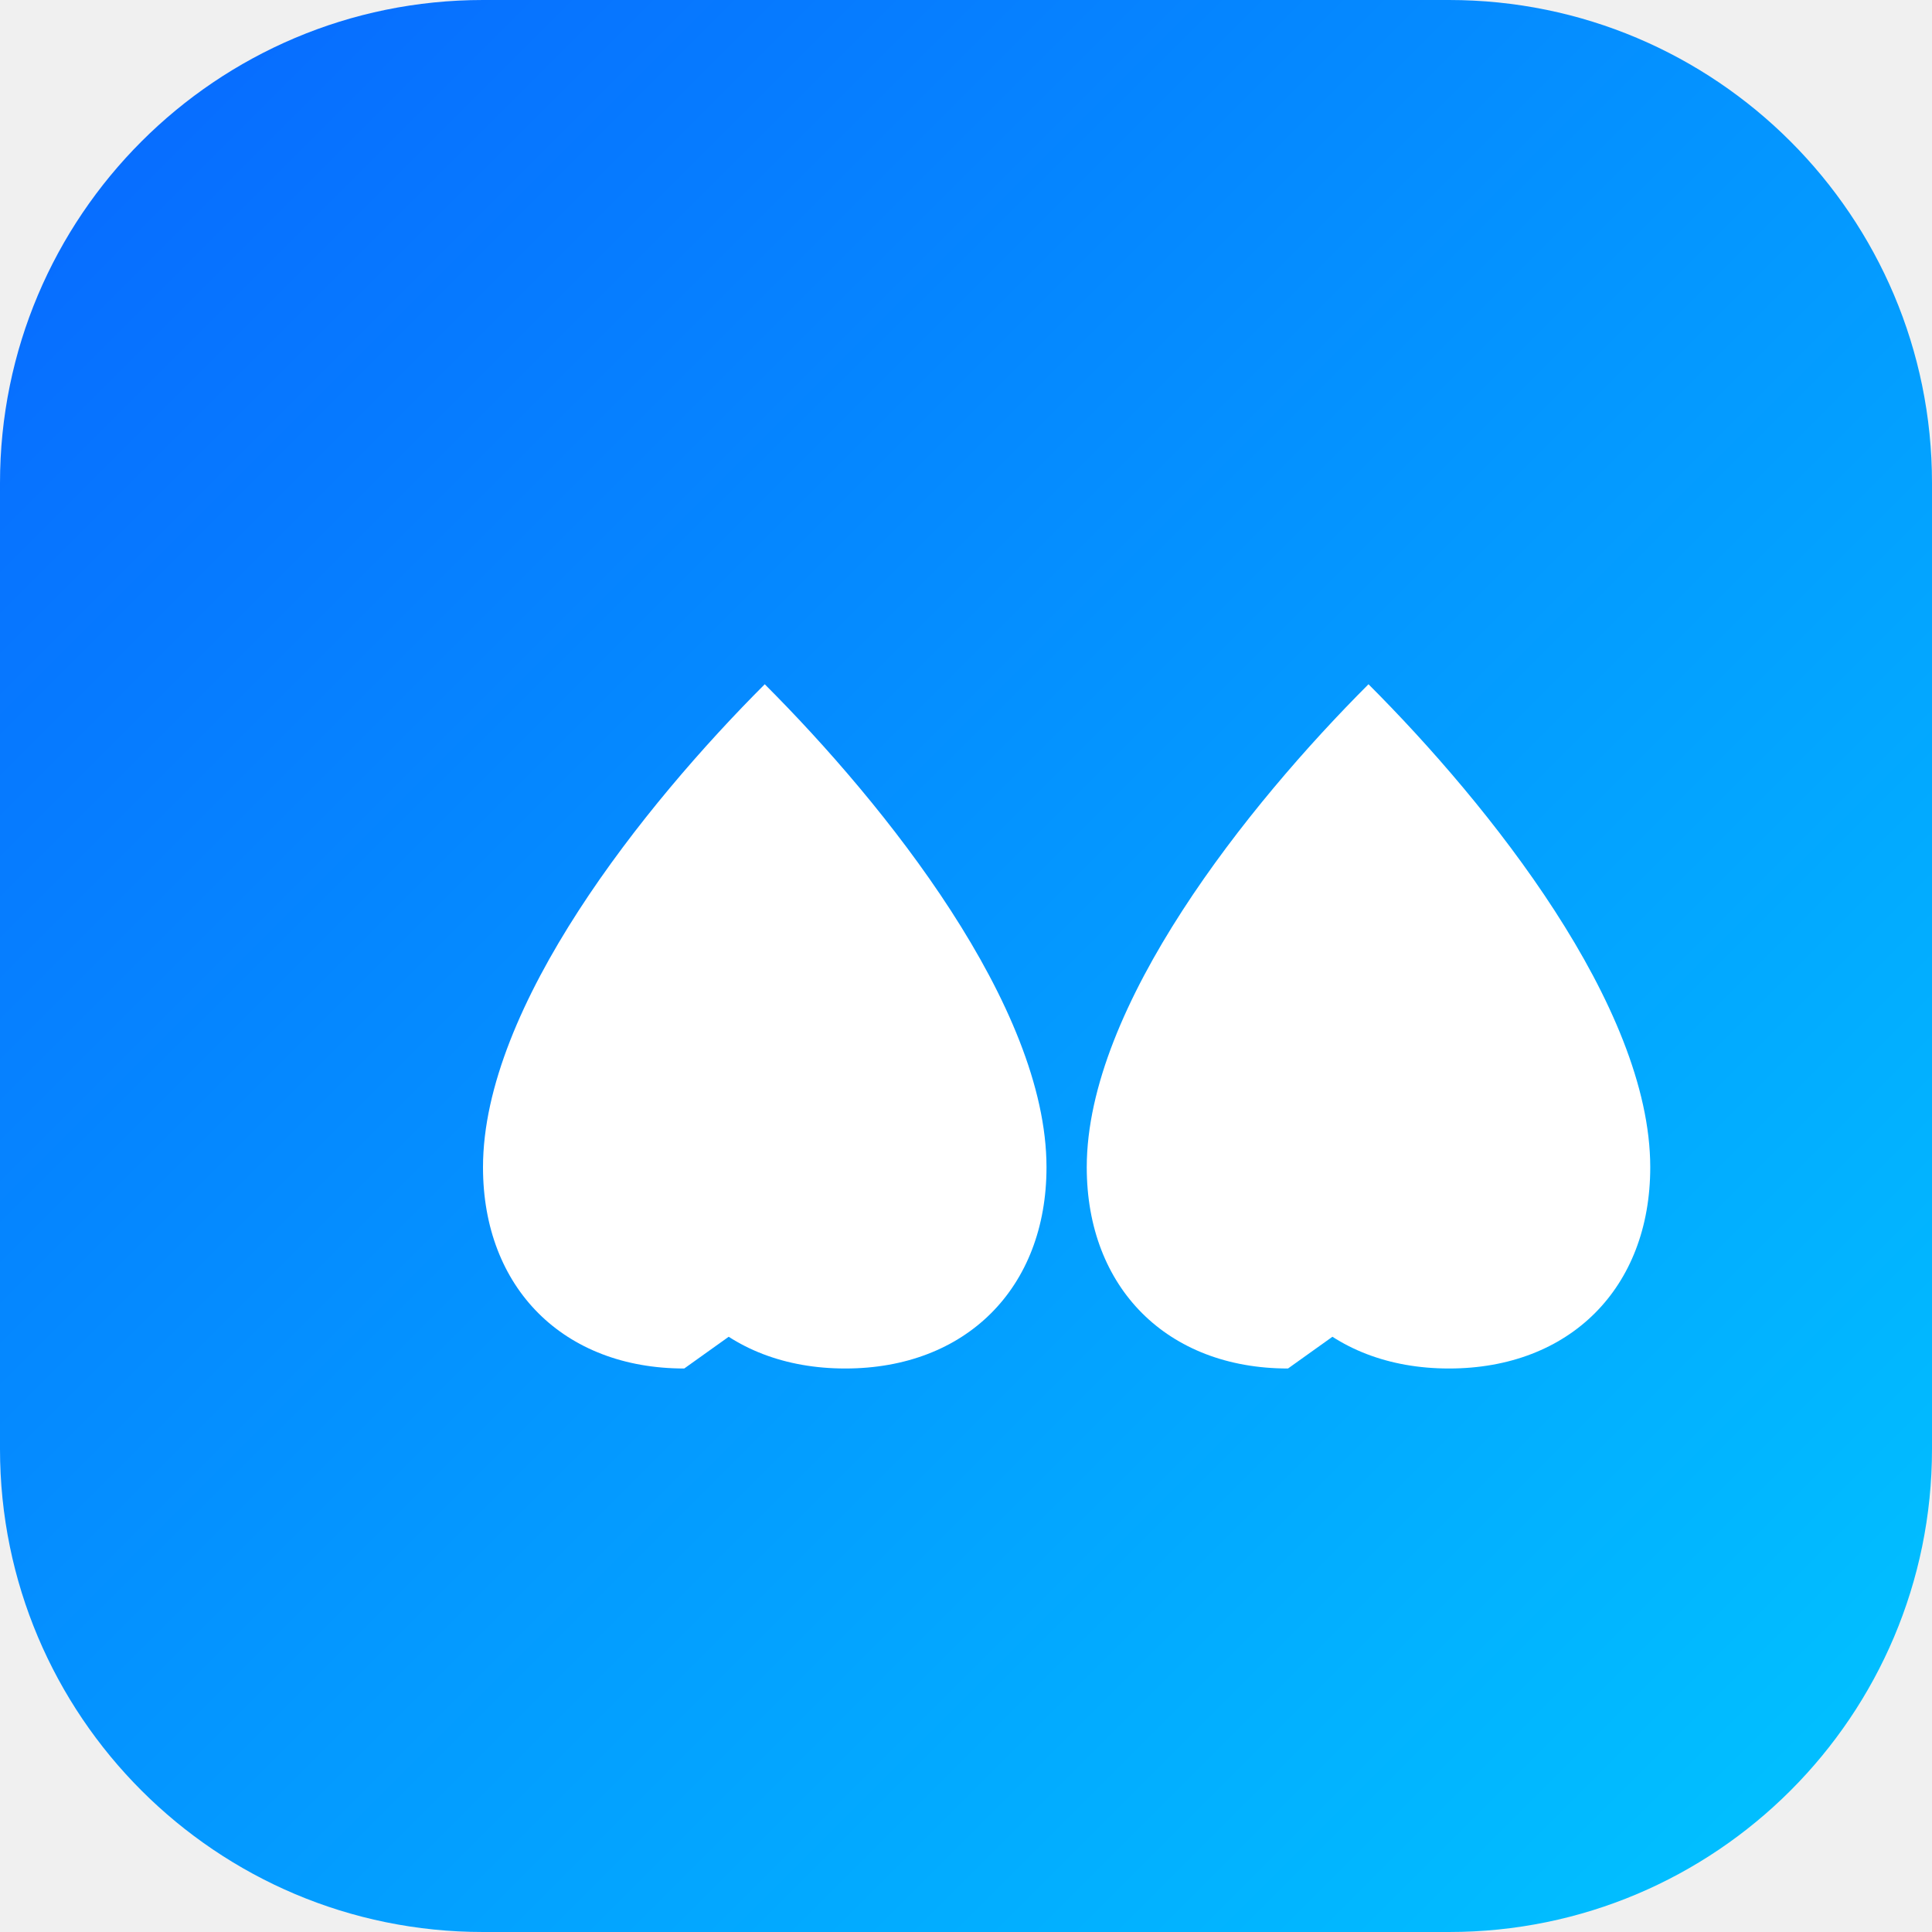
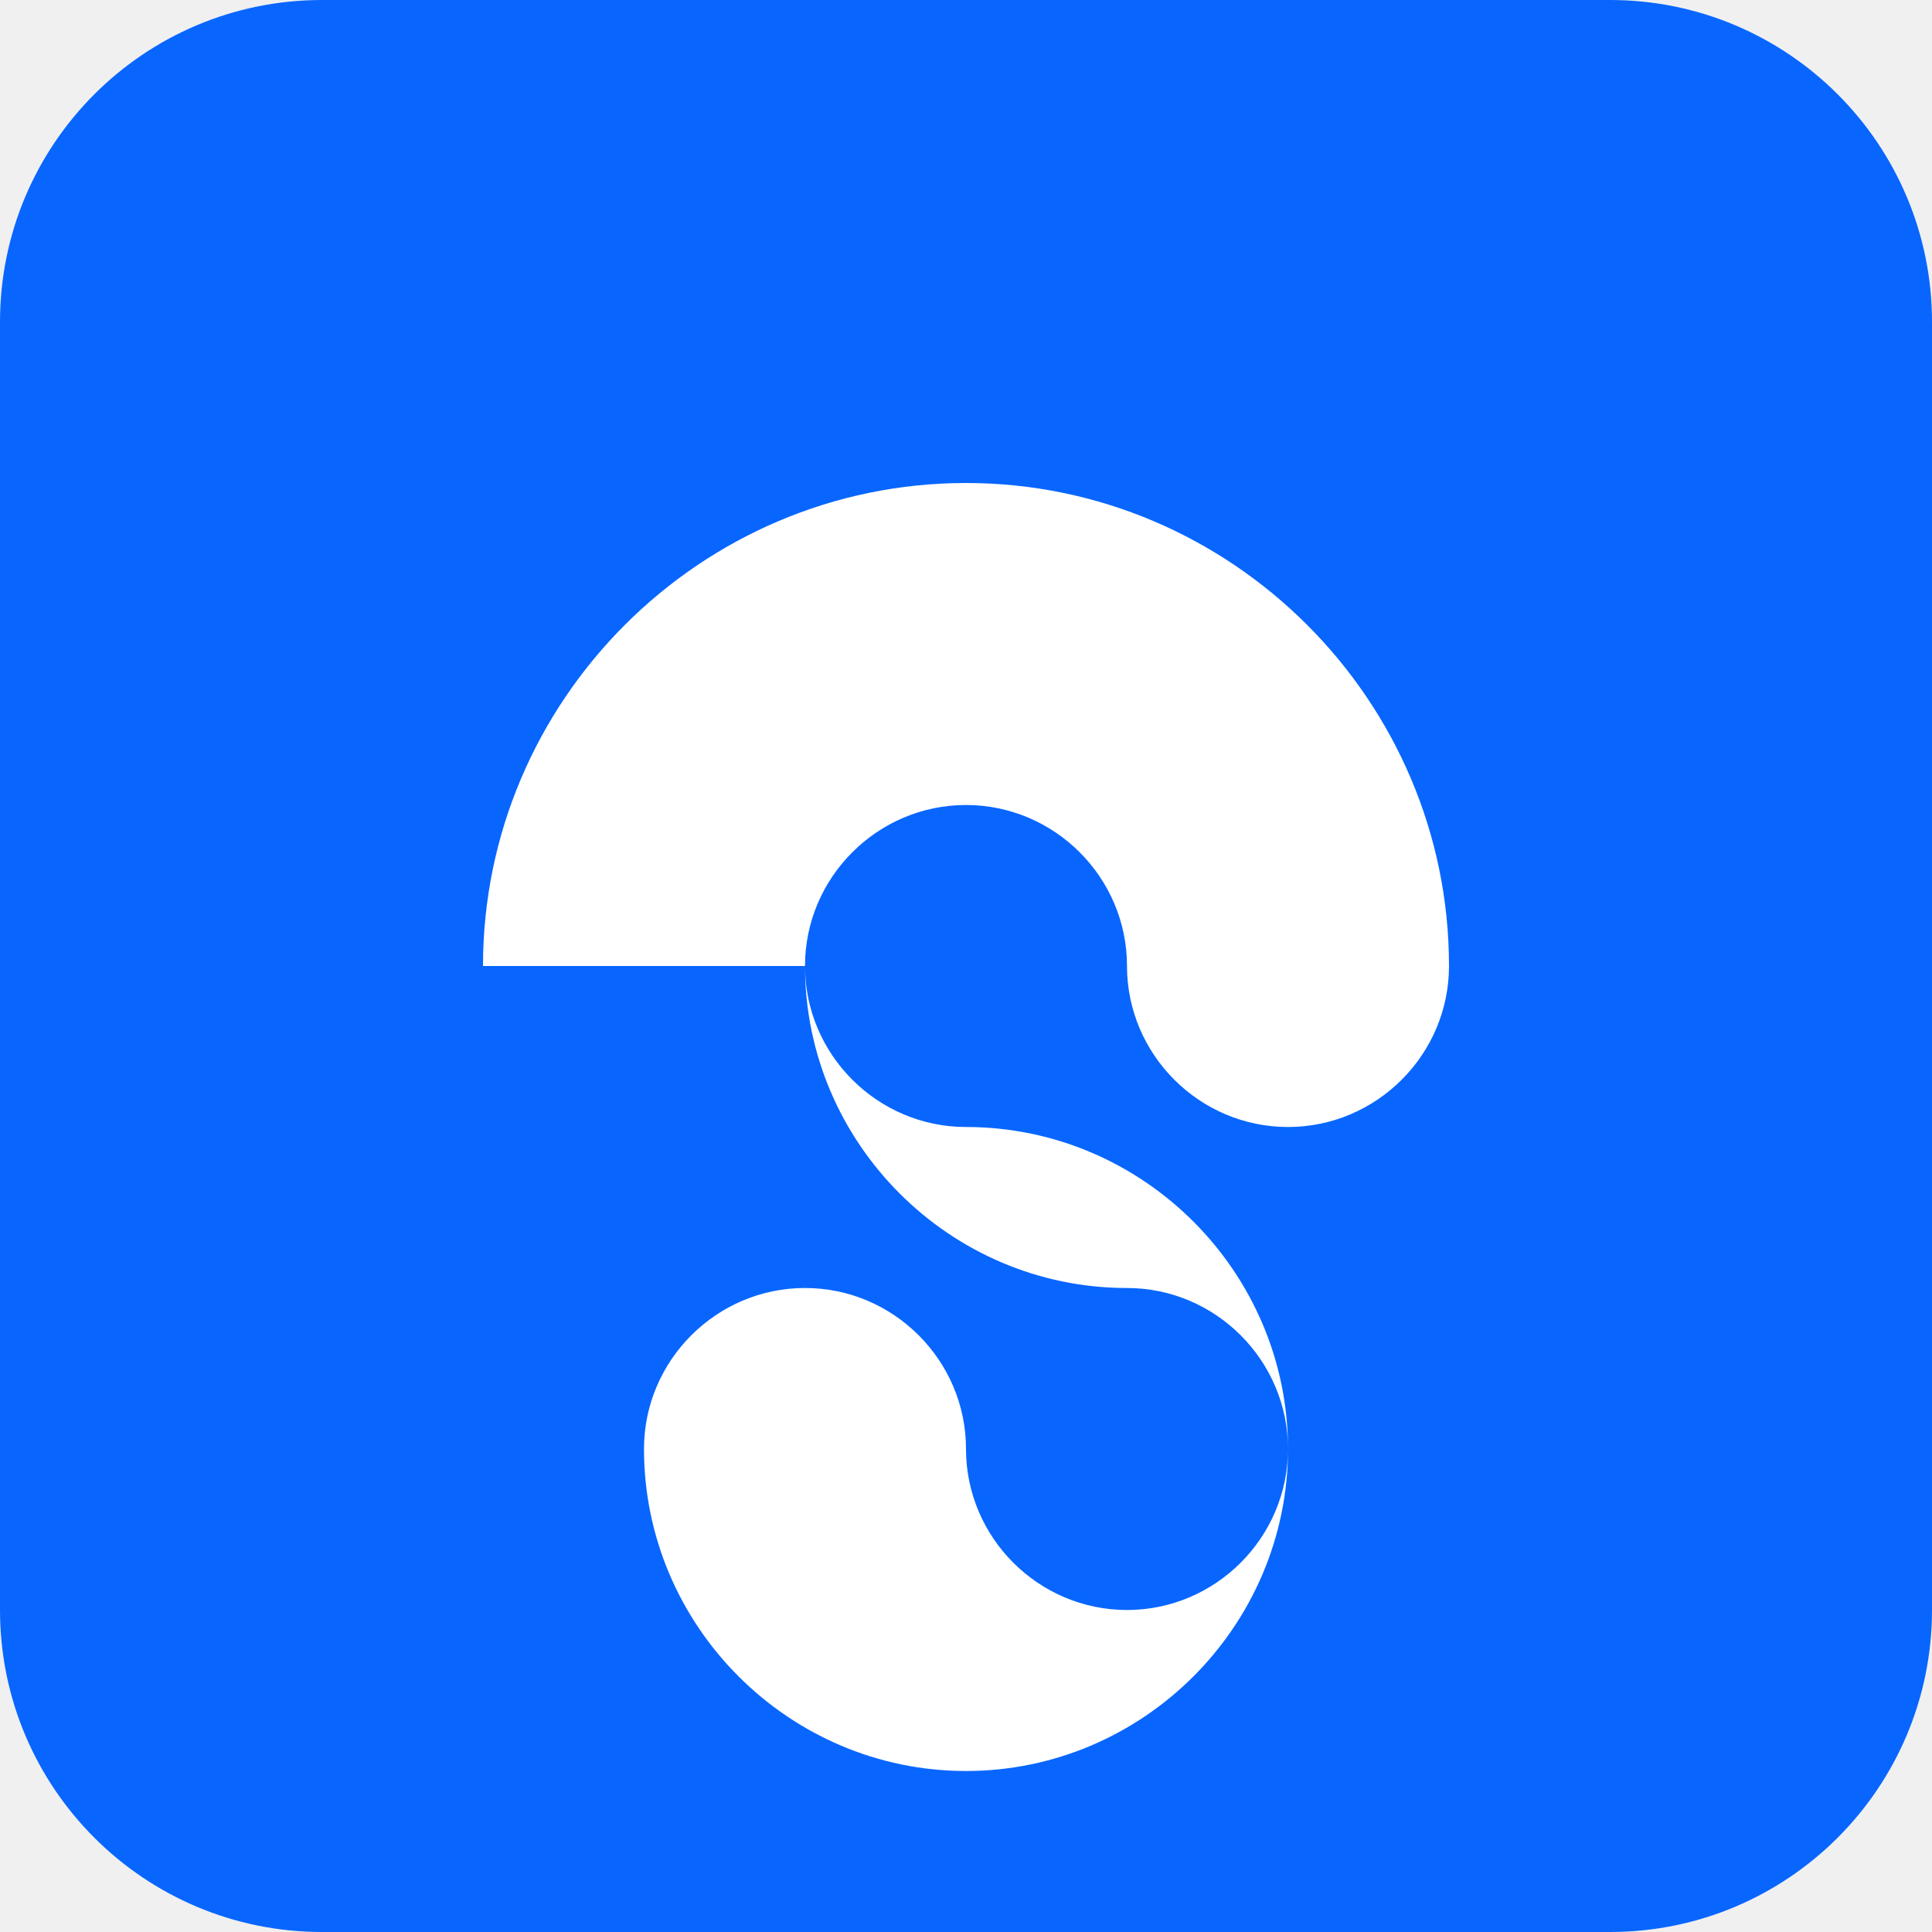
<svg xmlns="http://www.w3.org/2000/svg" width="24" height="24" viewBox="0 0 24 24" fill="none">
-   <defs>
-     <linearGradient id="metaGradient" x1="0%" y1="0%" x2="100%" y2="100%">
-       <stop offset="0%" style="stop-color:#0866FF" />
-       <stop offset="100%" style="stop-color:#00C6FF" />
-     </linearGradient>
-   </defs>
-   <rect width="24" height="24" rx="6" fill="url(#metaGradient)" />
-   <path d="M8.5 17c-1.5 0-2.5-1-2.5-2.5 0-2 2-4.5 3.5-6 1.5 1.5 3.5 4 3.5 6 0 1.5-1 2.5-2.5 2.5s-2.5-1-2.5-2.5c0-1 1-2 2-2s2 1 2 2zm7.5 0c-1.5 0-2.5-1-2.5-2.5 0-2 2-4.5 3.5-6 1.5 1.5 3.5 4 3.5 6 0 1.5-1 2.5-2.5 2.5s-2.5-1-2.5-2.5c0-1 1-2 2-2s2 1 2 2z" fill="white" />
+   <rect width="24" height="24" rx="4" fill="#0866FF" />
+   <path d="M6 12c0-3.3 2.7-6 6-6s6 2.7 6 6c0 1.1-.9 2-2 2s-2-.9-2-2c0-1.1-.9-2-2-2s-2 .9-2 2 .9 2 2 2c2.2 0 4 1.8 4 4s-1.8 4-4 4-4-1.8-4-4c0-1.1.9-2 2-2s2 .9 2 2c0 1.1.9 2 2 2s2-.9 2-2-.9-2-2-2c-2.2 0-4-1.8-4-4z" fill="white" />
</svg>
